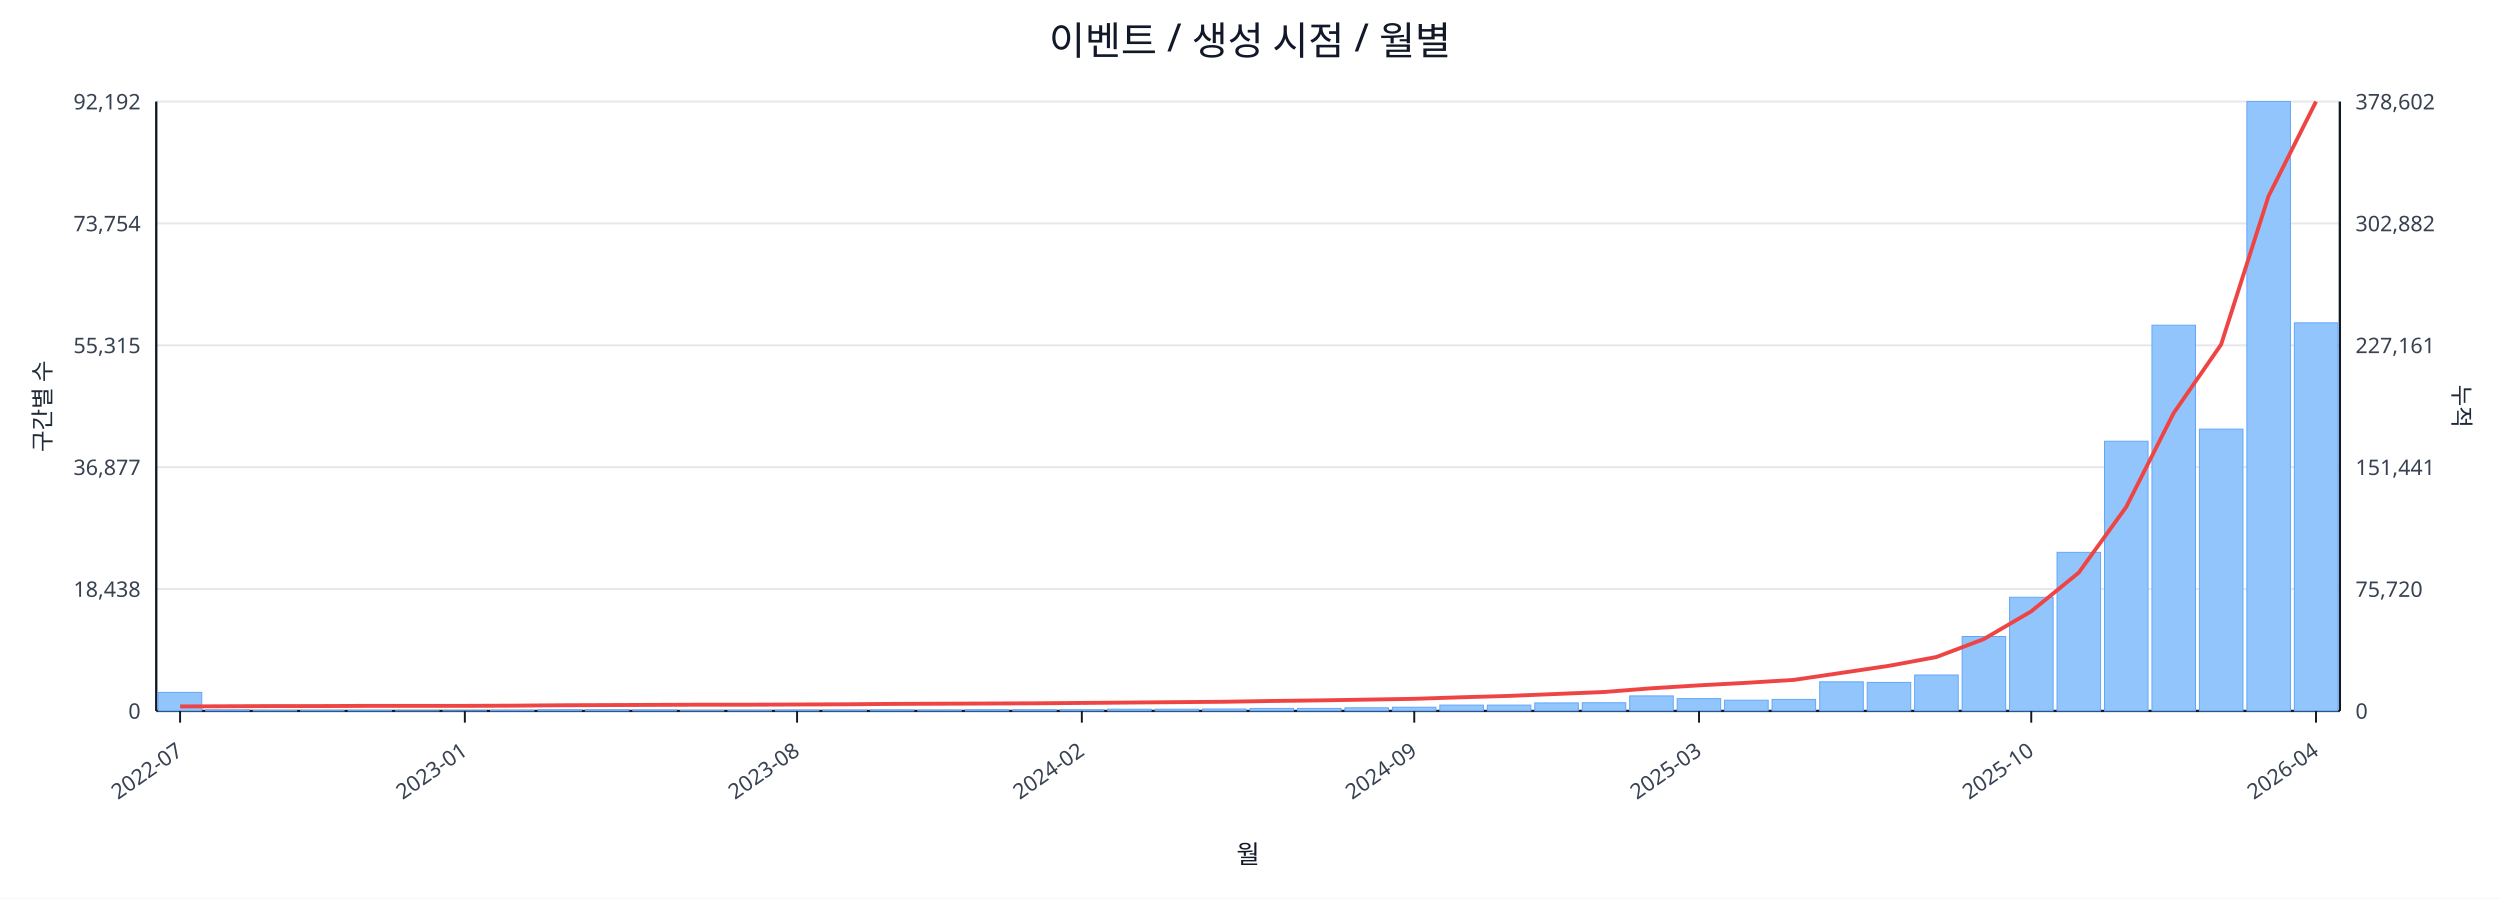
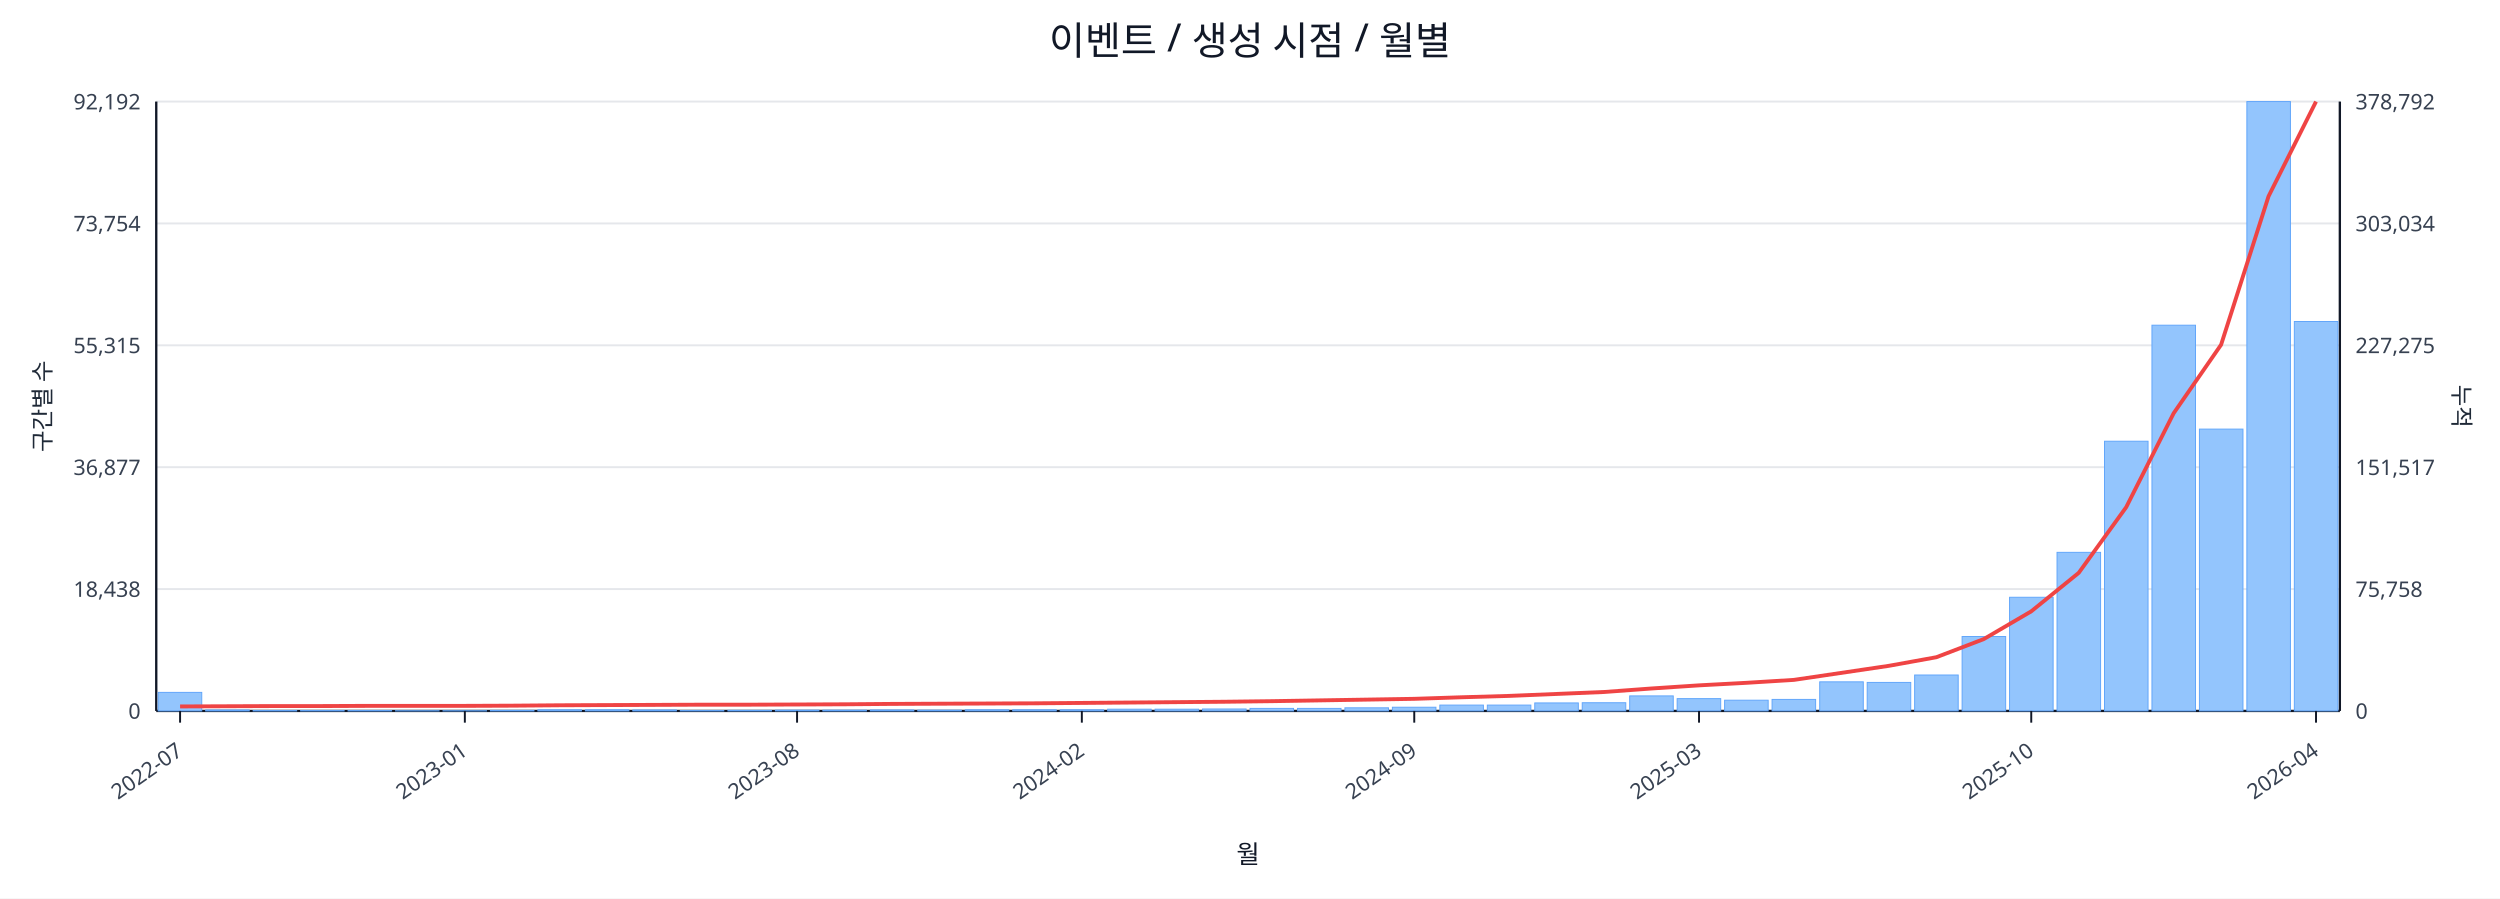
<svg xmlns="http://www.w3.org/2000/svg" width="1280" height="460" viewBox="0 0 1280 460">
  <rect x="0" y="0" width="100%" height="100%" fill="#ffffff" />
  <text x="640.0" y="28" font-size="20" text-anchor="middle" font-family="sans-serif" fill="#111827">이벤트 / 생성 시점 / 월별</text>
  <line x1="80.0" y1="52.0" x2="1198.0" y2="52.0" stroke="#e5e7eb" stroke-width="1" />
  <text x="72.0" y="56.0" font-size="11" text-anchor="end" font-family="sans-serif" fill="#374151">92,192</text>
-   <text x="1206.0" y="56.0" font-size="11" text-anchor="start" font-family="sans-serif" fill="#374151">378,602</text>
+   <text x="1206.0" y="56.0" font-size="11" text-anchor="start" font-family="sans-serif" fill="#374151">378,792</text>
  <line x1="80.0" y1="114.4" x2="1198.0" y2="114.4" stroke="#e5e7eb" stroke-width="1" />
  <text x="72.0" y="118.4" font-size="11" text-anchor="end" font-family="sans-serif" fill="#374151">73,754</text>
-   <text x="1206.0" y="118.4" font-size="11" text-anchor="start" font-family="sans-serif" fill="#374151">302,882</text>
+   <text x="1206.0" y="118.4" font-size="11" text-anchor="start" font-family="sans-serif" fill="#374151">303,034</text>
  <line x1="80.0" y1="176.8" x2="1198.0" y2="176.8" stroke="#e5e7eb" stroke-width="1" />
  <text x="72.0" y="180.8" font-size="11" text-anchor="end" font-family="sans-serif" fill="#374151">55,315</text>
-   <text x="1206.0" y="180.8" font-size="11" text-anchor="start" font-family="sans-serif" fill="#374151">227,161</text>
+   <text x="1206.0" y="180.8" font-size="11" text-anchor="start" font-family="sans-serif" fill="#374151">227,275</text>
  <line x1="80.0" y1="239.2" x2="1198.0" y2="239.2" stroke="#e5e7eb" stroke-width="1" />
  <text x="72.0" y="243.2" font-size="11" text-anchor="end" font-family="sans-serif" fill="#374151">36,877</text>
-   <text x="1206.0" y="243.2" font-size="11" text-anchor="start" font-family="sans-serif" fill="#374151">151,441</text>
+   <text x="1206.0" y="243.2" font-size="11" text-anchor="start" font-family="sans-serif" fill="#374151">151,517</text>
  <line x1="80.0" y1="301.6" x2="1198.0" y2="301.6" stroke="#e5e7eb" stroke-width="1" />
  <text x="72.0" y="305.6" font-size="11" text-anchor="end" font-family="sans-serif" fill="#374151">18,438</text>
-   <text x="1206.0" y="305.6" font-size="11" text-anchor="start" font-family="sans-serif" fill="#374151">75,720</text>
+   <text x="1206.0" y="305.6" font-size="11" text-anchor="start" font-family="sans-serif" fill="#374151">75,758</text>
  <line x1="80.0" y1="364.0" x2="1198.0" y2="364.0" stroke="#e5e7eb" stroke-width="1" />
  <text x="72.0" y="368.0" font-size="11" text-anchor="end" font-family="sans-serif" fill="#374151">0</text>
  <text x="1206.0" y="368.0" font-size="11" text-anchor="start" font-family="sans-serif" fill="#374151">0</text>
  <line x1="80.0" y1="364.0" x2="1198.0" y2="364.0" stroke="#111827" stroke-width="1.2" />
  <line x1="80.0" y1="52.0" x2="80.0" y2="364.0" stroke="#111827" stroke-width="1.2" />
  <line x1="1198.0" y1="52.0" x2="1198.0" y2="364.0" stroke="#111827" stroke-width="1.2" />
  <rect x="81.0" y="354.5" width="22.3" height="9.5" fill="#93c5fd" stroke="#60a5fa" stroke-width="0.5" />
  <rect x="105.3" y="363.5" width="22.3" height="0.5" fill="#93c5fd" stroke="#60a5fa" stroke-width="0.5" />
  <rect x="129.6" y="363.8" width="22.3" height="0.2" fill="#93c5fd" stroke="#60a5fa" stroke-width="0.5" />
  <rect x="153.9" y="363.8" width="22.3" height="0.2" fill="#93c5fd" stroke="#60a5fa" stroke-width="0.5" />
  <rect x="178.2" y="363.8" width="22.3" height="0.2" fill="#93c5fd" stroke="#60a5fa" stroke-width="0.5" />
  <rect x="202.5" y="363.9" width="22.3" height="0.1" fill="#93c5fd" stroke="#60a5fa" stroke-width="0.5" />
  <rect x="226.8" y="363.9" width="22.3" height="0.1" fill="#93c5fd" stroke="#60a5fa" stroke-width="0.5" />
  <rect x="251.1" y="363.7" width="22.3" height="0.3" fill="#93c5fd" stroke="#60a5fa" stroke-width="0.5" />
  <rect x="275.4" y="363.4" width="22.3" height="0.6" fill="#93c5fd" stroke="#60a5fa" stroke-width="0.5" />
  <rect x="299.7" y="363.4" width="22.3" height="0.6" fill="#93c5fd" stroke="#60a5fa" stroke-width="0.5" />
  <rect x="324.0" y="363.5" width="22.3" height="0.5" fill="#93c5fd" stroke="#60a5fa" stroke-width="0.5" />
  <rect x="348.3" y="363.8" width="22.3" height="0.2" fill="#93c5fd" stroke="#60a5fa" stroke-width="0.5" />
  <rect x="372.7" y="363.7" width="22.3" height="0.3" fill="#93c5fd" stroke="#60a5fa" stroke-width="0.5" />
  <rect x="397.0" y="363.6" width="22.3" height="0.4" fill="#93c5fd" stroke="#60a5fa" stroke-width="0.5" />
  <rect x="421.3" y="363.6" width="22.3" height="0.4" fill="#93c5fd" stroke="#60a5fa" stroke-width="0.5" />
  <rect x="445.6" y="363.5" width="22.3" height="0.5" fill="#93c5fd" stroke="#60a5fa" stroke-width="0.5" />
  <rect x="469.9" y="363.6" width="22.3" height="0.4" fill="#93c5fd" stroke="#60a5fa" stroke-width="0.5" />
  <rect x="494.2" y="363.4" width="22.3" height="0.6" fill="#93c5fd" stroke="#60a5fa" stroke-width="0.5" />
  <rect x="518.5" y="363.4" width="22.3" height="0.6" fill="#93c5fd" stroke="#60a5fa" stroke-width="0.5" />
  <rect x="542.8" y="363.4" width="22.3" height="0.6" fill="#93c5fd" stroke="#60a5fa" stroke-width="0.5" />
  <rect x="567.1" y="363.1" width="22.3" height="0.9" fill="#93c5fd" stroke="#60a5fa" stroke-width="0.5" />
  <rect x="591.4" y="363.1" width="22.3" height="0.9" fill="#93c5fd" stroke="#60a5fa" stroke-width="0.5" />
  <rect x="615.7" y="363.0" width="22.3" height="1.0" fill="#93c5fd" stroke="#60a5fa" stroke-width="0.5" />
  <rect x="640.0" y="362.7" width="22.3" height="1.3" fill="#93c5fd" stroke="#60a5fa" stroke-width="0.5" />
  <rect x="664.3" y="362.7" width="22.3" height="1.3" fill="#93c5fd" stroke="#60a5fa" stroke-width="0.5" />
  <rect x="688.6" y="362.4" width="22.3" height="1.6" fill="#93c5fd" stroke="#60a5fa" stroke-width="0.5" />
  <rect x="712.9" y="362.1" width="22.3" height="1.9" fill="#93c5fd" stroke="#60a5fa" stroke-width="0.5" />
  <rect x="737.2" y="361.0" width="22.3" height="3.0" fill="#93c5fd" stroke="#60a5fa" stroke-width="0.5" />
  <rect x="761.5" y="361.0" width="22.3" height="3.0" fill="#93c5fd" stroke="#60a5fa" stroke-width="0.5" />
  <rect x="785.8" y="359.9" width="22.3" height="4.1" fill="#93c5fd" stroke="#60a5fa" stroke-width="0.5" />
  <rect x="810.1" y="359.8" width="22.3" height="4.2" fill="#93c5fd" stroke="#60a5fa" stroke-width="0.5" />
  <rect x="834.4" y="356.3" width="22.3" height="7.7" fill="#93c5fd" stroke="#60a5fa" stroke-width="0.5" />
  <rect x="858.7" y="357.7" width="22.3" height="6.3" fill="#93c5fd" stroke="#60a5fa" stroke-width="0.5" />
  <rect x="883.0" y="358.5" width="22.3" height="5.5" fill="#93c5fd" stroke="#60a5fa" stroke-width="0.5" />
  <rect x="907.3" y="358.1" width="22.3" height="5.9" fill="#93c5fd" stroke="#60a5fa" stroke-width="0.5" />
  <rect x="931.7" y="349.1" width="22.3" height="14.9" fill="#93c5fd" stroke="#60a5fa" stroke-width="0.5" />
  <rect x="956.0" y="349.4" width="22.3" height="14.6" fill="#93c5fd" stroke="#60a5fa" stroke-width="0.5" />
  <rect x="980.3" y="345.6" width="22.3" height="18.4" fill="#93c5fd" stroke="#60a5fa" stroke-width="0.5" />
  <rect x="1004.6" y="325.9" width="22.3" height="38.1" fill="#93c5fd" stroke="#60a5fa" stroke-width="0.5" />
  <rect x="1028.9" y="305.8" width="22.3" height="58.2" fill="#93c5fd" stroke="#60a5fa" stroke-width="0.5" />
  <rect x="1053.2" y="282.8" width="22.3" height="81.2" fill="#93c5fd" stroke="#60a5fa" stroke-width="0.5" />
  <rect x="1077.5" y="225.9" width="22.3" height="138.1" fill="#93c5fd" stroke="#60a5fa" stroke-width="0.5" />
  <rect x="1101.8" y="166.5" width="22.3" height="197.5" fill="#93c5fd" stroke="#60a5fa" stroke-width="0.5" />
  <rect x="1126.1" y="219.7" width="22.3" height="144.3" fill="#93c5fd" stroke="#60a5fa" stroke-width="0.5" />
  <rect x="1150.4" y="52.0" width="22.3" height="312.0" fill="#93c5fd" stroke="#60a5fa" stroke-width="0.5" />
-   <rect x="1174.7" y="165.3" width="22.3" height="198.7" fill="#93c5fd" stroke="#60a5fa" stroke-width="0.5" />
-   <polyline fill="none" stroke="#ef4444" stroke-width="2" points="92.2,361.7 116.5,361.6 140.8,361.5 165.1,361.5 189.4,361.4 213.7,361.4 238.0,361.4 262.3,361.3 286.6,361.1 310.9,361.0 335.2,360.9 359.5,360.8 383.8,360.8 408.1,360.7 432.4,360.6 456.7,360.4 481.0,360.3 505.3,360.2 529.6,360.1 553.9,359.9 578.2,359.7 602.5,359.5 626.8,359.3 651.2,358.9 675.5,358.6 699.8,358.2 724.1,357.8 748.4,357.0 772.7,356.3 797.0,355.3 821.3,354.3 845.6,352.4 869.9,350.9 894.2,349.6 918.5,348.1 942.8,344.5 967.1,340.9 991.4,336.4 1015.7,327.2 1040.0,313.0 1064.3,293.2 1088.6,259.6 1112.9,211.5 1137.2,176.4 1161.5,100.4 1185.8,52.0" />
+   <rect x="1174.7" y="164.6" width="22.3" height="199.4" fill="#93c5fd" stroke="#60a5fa" stroke-width="0.5" />
+   <polyline fill="none" stroke="#ef4444" stroke-width="2" points="92.2,361.7 116.5,361.6 140.8,361.5 165.1,361.5 189.4,361.4 213.7,361.4 238.0,361.4 262.3,361.3 286.6,361.1 310.9,361.0 335.2,360.9 359.5,360.8 383.8,360.8 408.1,360.7 432.4,360.6 456.7,360.4 481.0,360.3 505.3,360.2 529.6,360.1 553.9,359.9 578.2,359.7 602.5,359.5 626.8,359.3 651.2,359.0 675.5,358.6 699.8,358.2 724.1,357.8 748.4,357.0 772.7,356.3 797.0,355.3 821.3,354.3 845.6,352.5 869.9,350.9 894.2,349.6 918.5,348.1 942.8,344.5 967.1,340.9 991.4,336.5 1015.7,327.2 1040.0,313.0 1064.3,293.3 1088.6,259.7 1112.9,211.6 1137.2,176.5 1161.5,100.5 1185.8,52.0" />
  <line x1="92.2" y1="364.0" x2="92.2" y2="370.0" stroke="#111827" stroke-width="1" />
  <text x="94.2" y="386.0" font-size="11" text-anchor="end" transform="rotate(-35 94.2 386.0)" font-family="sans-serif" fill="#374151">2022-07</text>
  <line x1="238.0" y1="364.0" x2="238.0" y2="370.0" stroke="#111827" stroke-width="1" />
  <text x="240.0" y="386.0" font-size="11" text-anchor="end" transform="rotate(-35 240.0 386.0)" font-family="sans-serif" fill="#374151">2023-01</text>
  <line x1="408.1" y1="364.0" x2="408.1" y2="370.0" stroke="#111827" stroke-width="1" />
  <text x="410.1" y="386.0" font-size="11" text-anchor="end" transform="rotate(-35 410.1 386.0)" font-family="sans-serif" fill="#374151">2023-08</text>
  <line x1="553.9" y1="364.0" x2="553.9" y2="370.0" stroke="#111827" stroke-width="1" />
  <text x="555.9" y="386.0" font-size="11" text-anchor="end" transform="rotate(-35 555.9 386.0)" font-family="sans-serif" fill="#374151">2024-02</text>
  <line x1="724.1" y1="364.0" x2="724.1" y2="370.0" stroke="#111827" stroke-width="1" />
  <text x="726.1" y="386.0" font-size="11" text-anchor="end" transform="rotate(-35 726.1 386.0)" font-family="sans-serif" fill="#374151">2024-09</text>
  <line x1="869.9" y1="364.0" x2="869.9" y2="370.0" stroke="#111827" stroke-width="1" />
  <text x="871.9" y="386.0" font-size="11" text-anchor="end" transform="rotate(-35 871.9 386.0)" font-family="sans-serif" fill="#374151">2025-03</text>
  <line x1="1040.0" y1="364.0" x2="1040.0" y2="370.0" stroke="#111827" stroke-width="1" />
  <text x="1042.0" y="386.0" font-size="11" text-anchor="end" transform="rotate(-35 1042.0 386.0)" font-family="sans-serif" fill="#374151">2025-10</text>
  <line x1="1185.8" y1="364.0" x2="1185.8" y2="370.0" stroke="#111827" stroke-width="1" />
  <text x="1187.8" y="386.0" font-size="11" text-anchor="end" transform="rotate(-35 1187.8 386.0)" font-family="sans-serif" fill="#374151">2026-04</text>
  <text x="26" y="208.0" font-size="12" transform="rotate(-90 26 208.0)" text-anchor="middle" font-family="sans-serif" fill="#1f2937">구간별 수</text>
  <text x="1256.0" y="208.0" font-size="12" transform="rotate(90 1256.0 208.0)" text-anchor="middle" font-family="sans-serif" fill="#1f2937">누적</text>
  <text x="639.0" y="442.0" font-size="13" text-anchor="middle" font-family="sans-serif" fill="#111827">월</text>
</svg>
